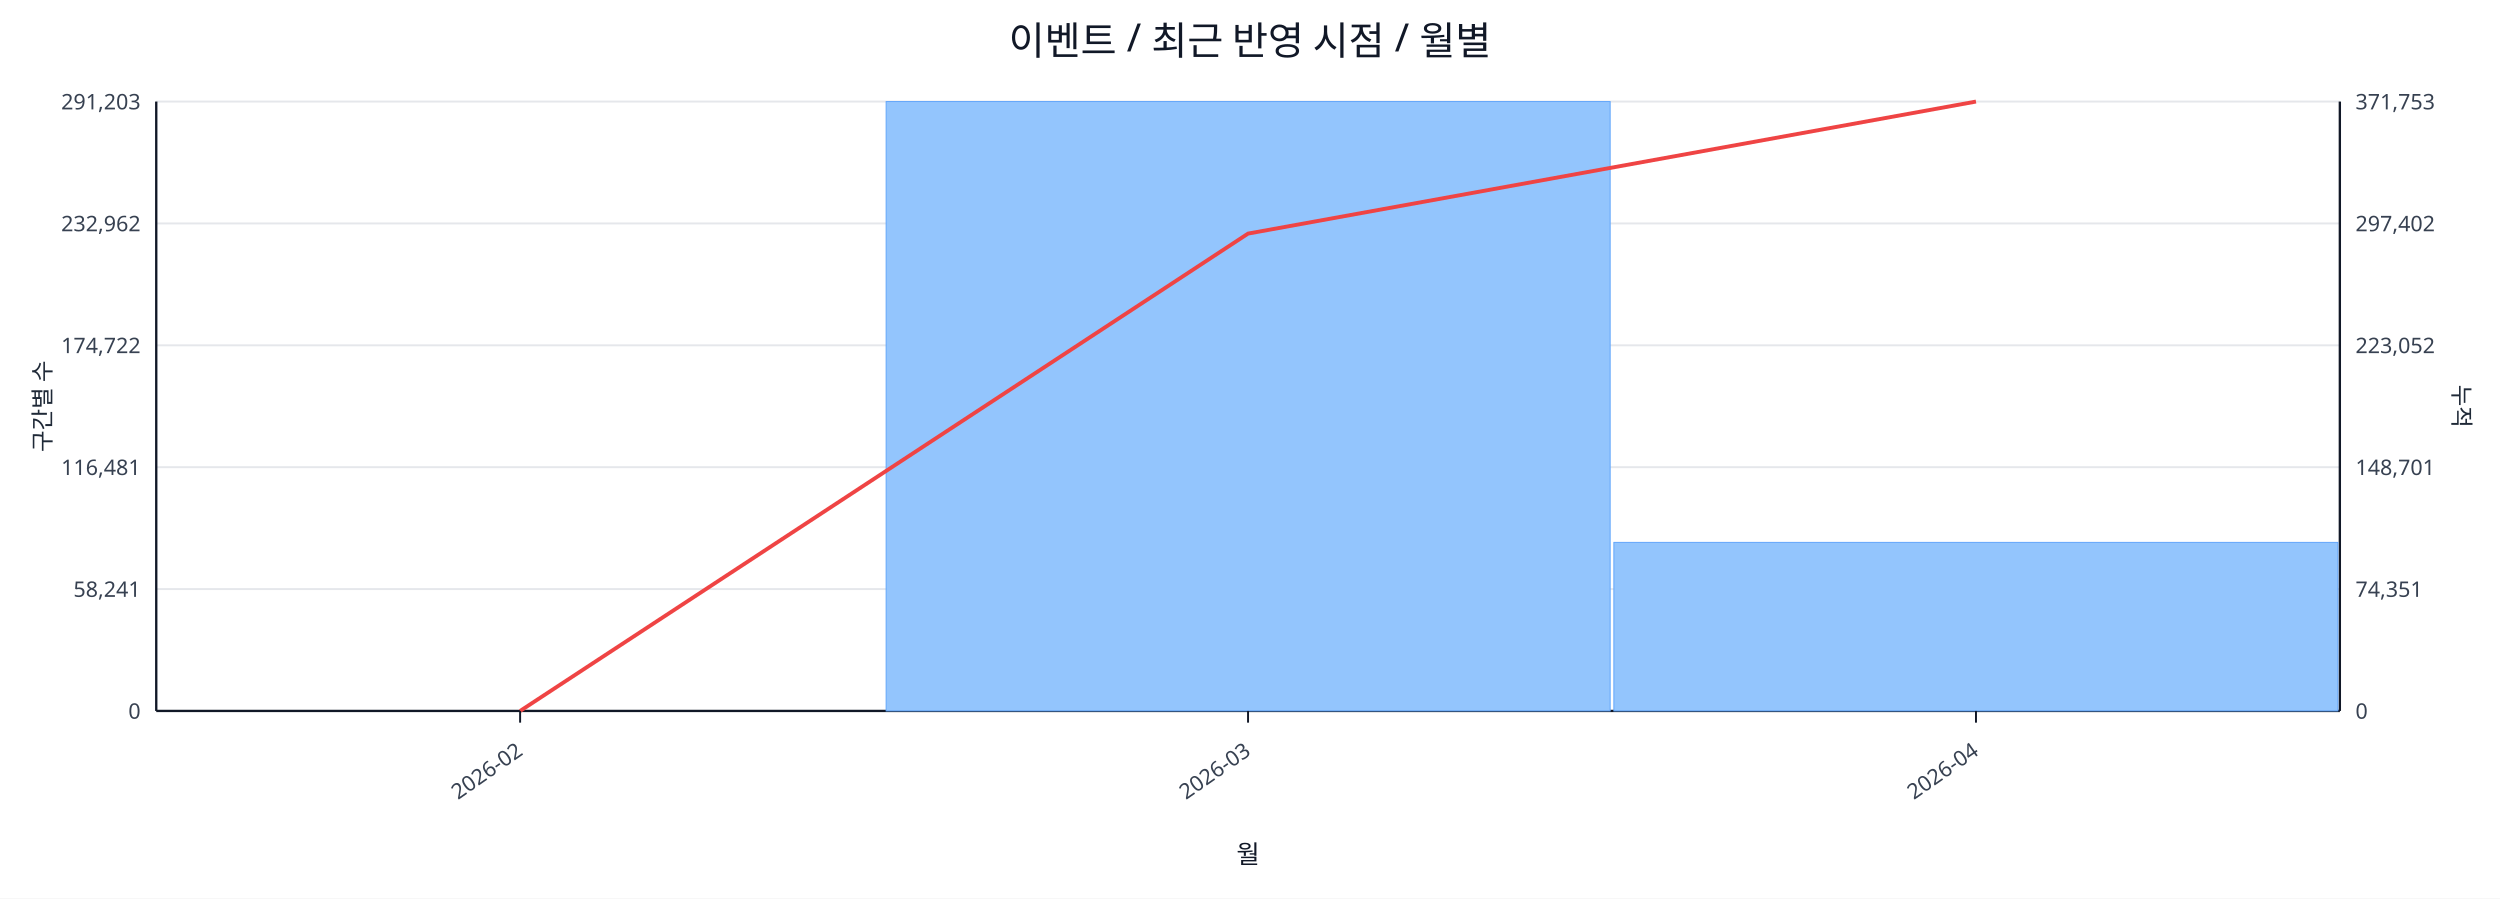
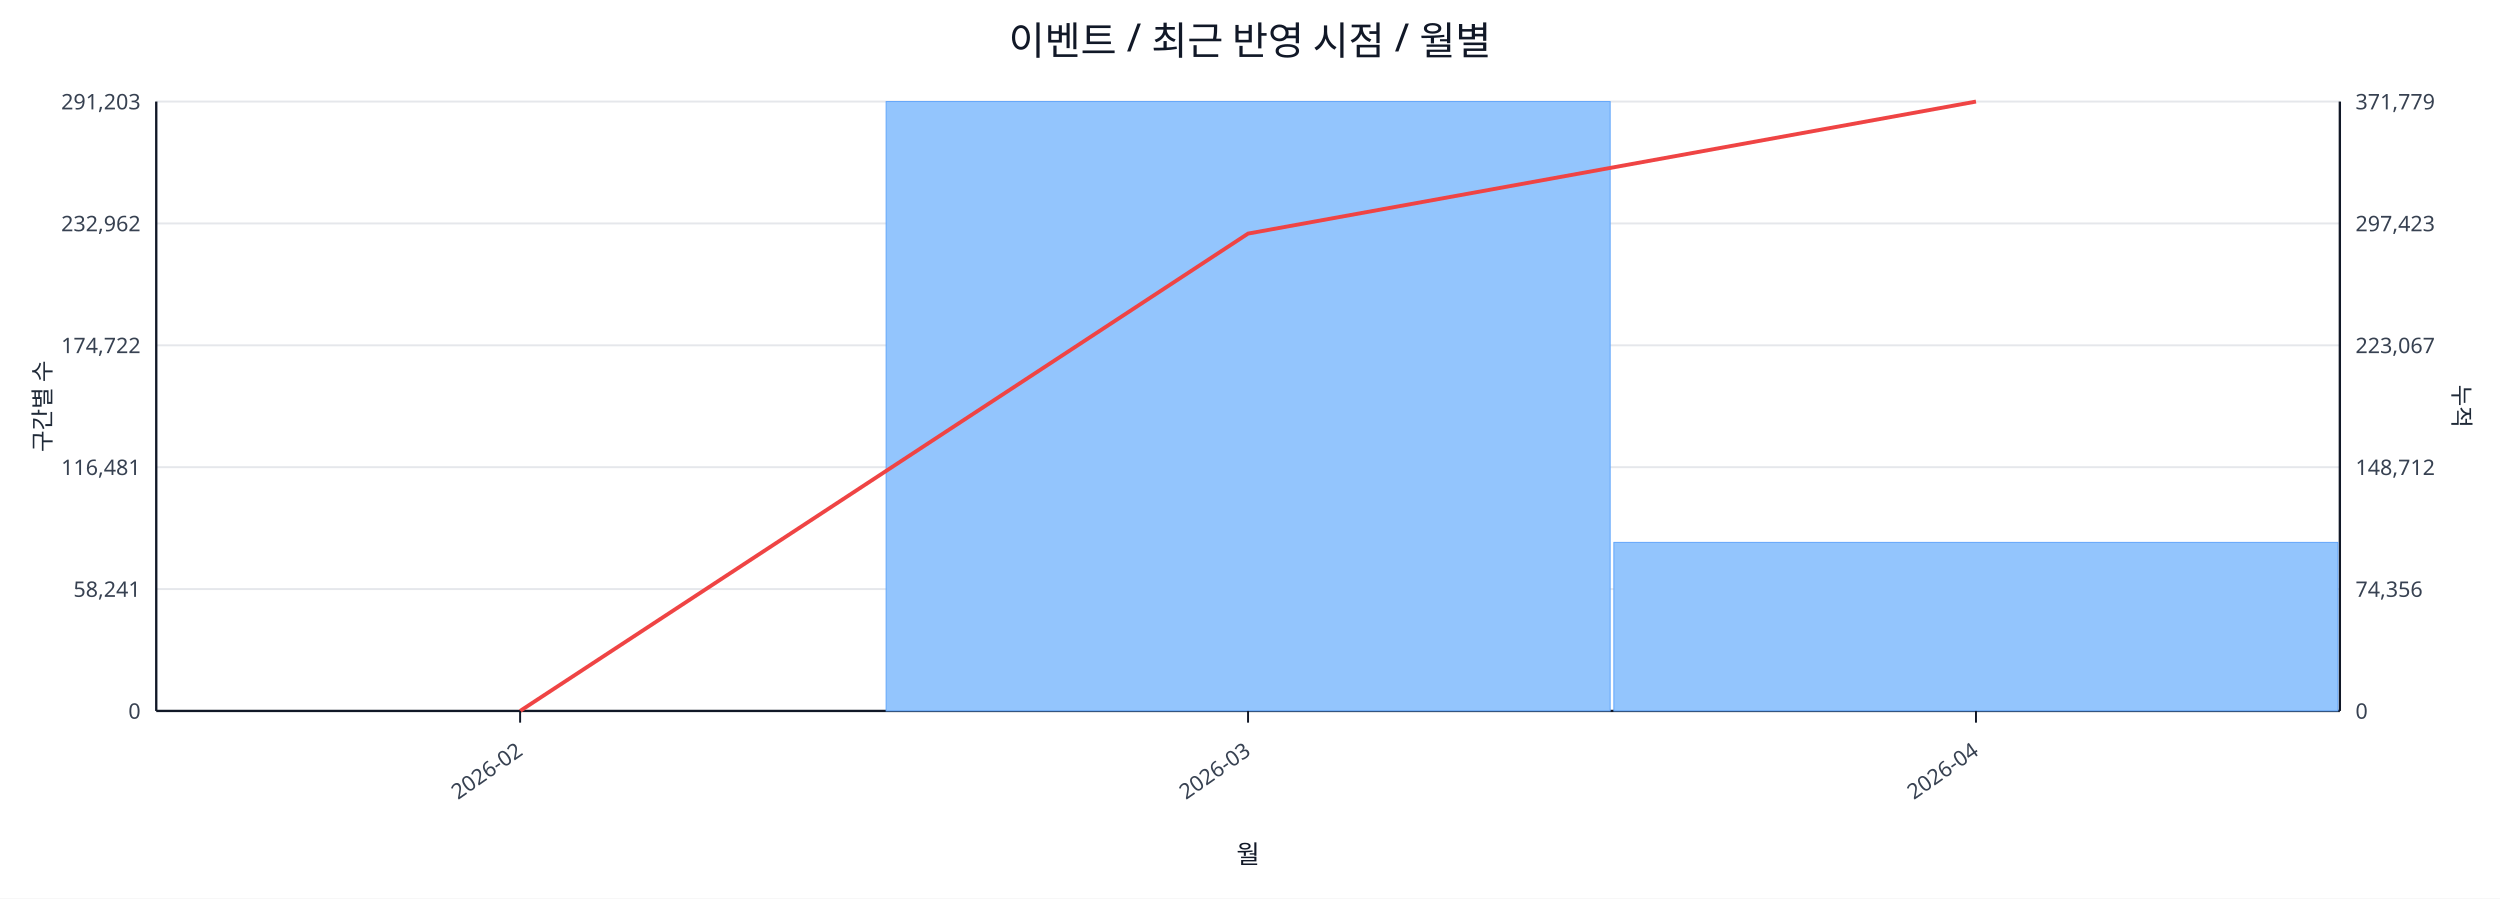
<svg xmlns="http://www.w3.org/2000/svg" width="1280" height="460" viewBox="0 0 1280 460">
  <rect x="0" y="0" width="100%" height="100%" fill="#ffffff" />
  <text x="640.0" y="28" font-size="20" text-anchor="middle" font-family="sans-serif" fill="#111827">이벤트 / 최근 반영 시점 / 월별</text>
  <line x1="80.0" y1="52.0" x2="1198.0" y2="52.0" stroke="#e5e7eb" stroke-width="1" />
  <text x="72.0" y="56.0" font-size="11" text-anchor="end" font-family="sans-serif" fill="#374151">291,203</text>
-   <text x="1206.0" y="56.0" font-size="11" text-anchor="start" font-family="sans-serif" fill="#374151">371,753</text>
+   <text x="1206.0" y="56.0" font-size="11" text-anchor="start" font-family="sans-serif" fill="#374151">371,779</text>
  <line x1="80.0" y1="114.4" x2="1198.0" y2="114.4" stroke="#e5e7eb" stroke-width="1" />
  <text x="72.0" y="118.4" font-size="11" text-anchor="end" font-family="sans-serif" fill="#374151">232,962</text>
-   <text x="1206.0" y="118.4" font-size="11" text-anchor="start" font-family="sans-serif" fill="#374151">297,402</text>
+   <text x="1206.0" y="118.4" font-size="11" text-anchor="start" font-family="sans-serif" fill="#374151">297,423</text>
  <line x1="80.0" y1="176.8" x2="1198.0" y2="176.8" stroke="#e5e7eb" stroke-width="1" />
  <text x="72.0" y="180.8" font-size="11" text-anchor="end" font-family="sans-serif" fill="#374151">174,722</text>
-   <text x="1206.0" y="180.8" font-size="11" text-anchor="start" font-family="sans-serif" fill="#374151">223,052</text>
+   <text x="1206.0" y="180.8" font-size="11" text-anchor="start" font-family="sans-serif" fill="#374151">223,067</text>
  <line x1="80.0" y1="239.2" x2="1198.0" y2="239.2" stroke="#e5e7eb" stroke-width="1" />
  <text x="72.0" y="243.2" font-size="11" text-anchor="end" font-family="sans-serif" fill="#374151">116,481</text>
-   <text x="1206.0" y="243.2" font-size="11" text-anchor="start" font-family="sans-serif" fill="#374151">148,701</text>
+   <text x="1206.0" y="243.2" font-size="11" text-anchor="start" font-family="sans-serif" fill="#374151">148,712</text>
  <line x1="80.0" y1="301.6" x2="1198.0" y2="301.6" stroke="#e5e7eb" stroke-width="1" />
  <text x="72.0" y="305.6" font-size="11" text-anchor="end" font-family="sans-serif" fill="#374151">58,241</text>
-   <text x="1206.0" y="305.6" font-size="11" text-anchor="start" font-family="sans-serif" fill="#374151">74,351</text>
+   <text x="1206.0" y="305.6" font-size="11" text-anchor="start" font-family="sans-serif" fill="#374151">74,356</text>
  <line x1="80.0" y1="364.0" x2="1198.0" y2="364.0" stroke="#e5e7eb" stroke-width="1" />
  <text x="72.0" y="368.0" font-size="11" text-anchor="end" font-family="sans-serif" fill="#374151">0</text>
  <text x="1206.0" y="368.0" font-size="11" text-anchor="start" font-family="sans-serif" fill="#374151">0</text>
  <line x1="80.0" y1="364.0" x2="1198.0" y2="364.0" stroke="#111827" stroke-width="1.2" />
  <line x1="80.0" y1="52.0" x2="80.0" y2="364.0" stroke="#111827" stroke-width="1.2" />
  <line x1="1198.0" y1="52.0" x2="1198.0" y2="364.0" stroke="#111827" stroke-width="1.2" />
  <rect x="81.0" y="364.0" width="370.7" height="0.0" fill="#93c5fd" stroke="#60a5fa" stroke-width="0.5" />
  <rect x="453.7" y="52.0" width="370.7" height="312.0" fill="#93c5fd" stroke="#60a5fa" stroke-width="0.5" />
  <rect x="826.3" y="277.7" width="370.7" height="86.3" fill="#93c5fd" stroke="#60a5fa" stroke-width="0.5" />
  <polyline fill="none" stroke="#ef4444" stroke-width="2" points="266.3,364.0 639.0,119.6 1011.7,52.0" />
  <line x1="266.3" y1="364.0" x2="266.3" y2="370.0" stroke="#111827" stroke-width="1" />
  <text x="268.3" y="386.0" font-size="11" text-anchor="end" transform="rotate(-35 268.3 386.0)" font-family="sans-serif" fill="#374151">2026-02</text>
  <line x1="639.0" y1="364.0" x2="639.0" y2="370.0" stroke="#111827" stroke-width="1" />
  <text x="641.0" y="386.0" font-size="11" text-anchor="end" transform="rotate(-35 641.0 386.0)" font-family="sans-serif" fill="#374151">2026-03</text>
  <line x1="1011.7" y1="364.0" x2="1011.7" y2="370.0" stroke="#111827" stroke-width="1" />
  <text x="1013.7" y="386.0" font-size="11" text-anchor="end" transform="rotate(-35 1013.7 386.0)" font-family="sans-serif" fill="#374151">2026-04</text>
  <text x="26" y="208.0" font-size="12" transform="rotate(-90 26 208.0)" text-anchor="middle" font-family="sans-serif" fill="#1f2937">구간별 수</text>
  <text x="1256.0" y="208.0" font-size="12" transform="rotate(90 1256.0 208.0)" text-anchor="middle" font-family="sans-serif" fill="#1f2937">누적</text>
  <text x="639.0" y="442.0" font-size="13" text-anchor="middle" font-family="sans-serif" fill="#111827">월</text>
</svg>
